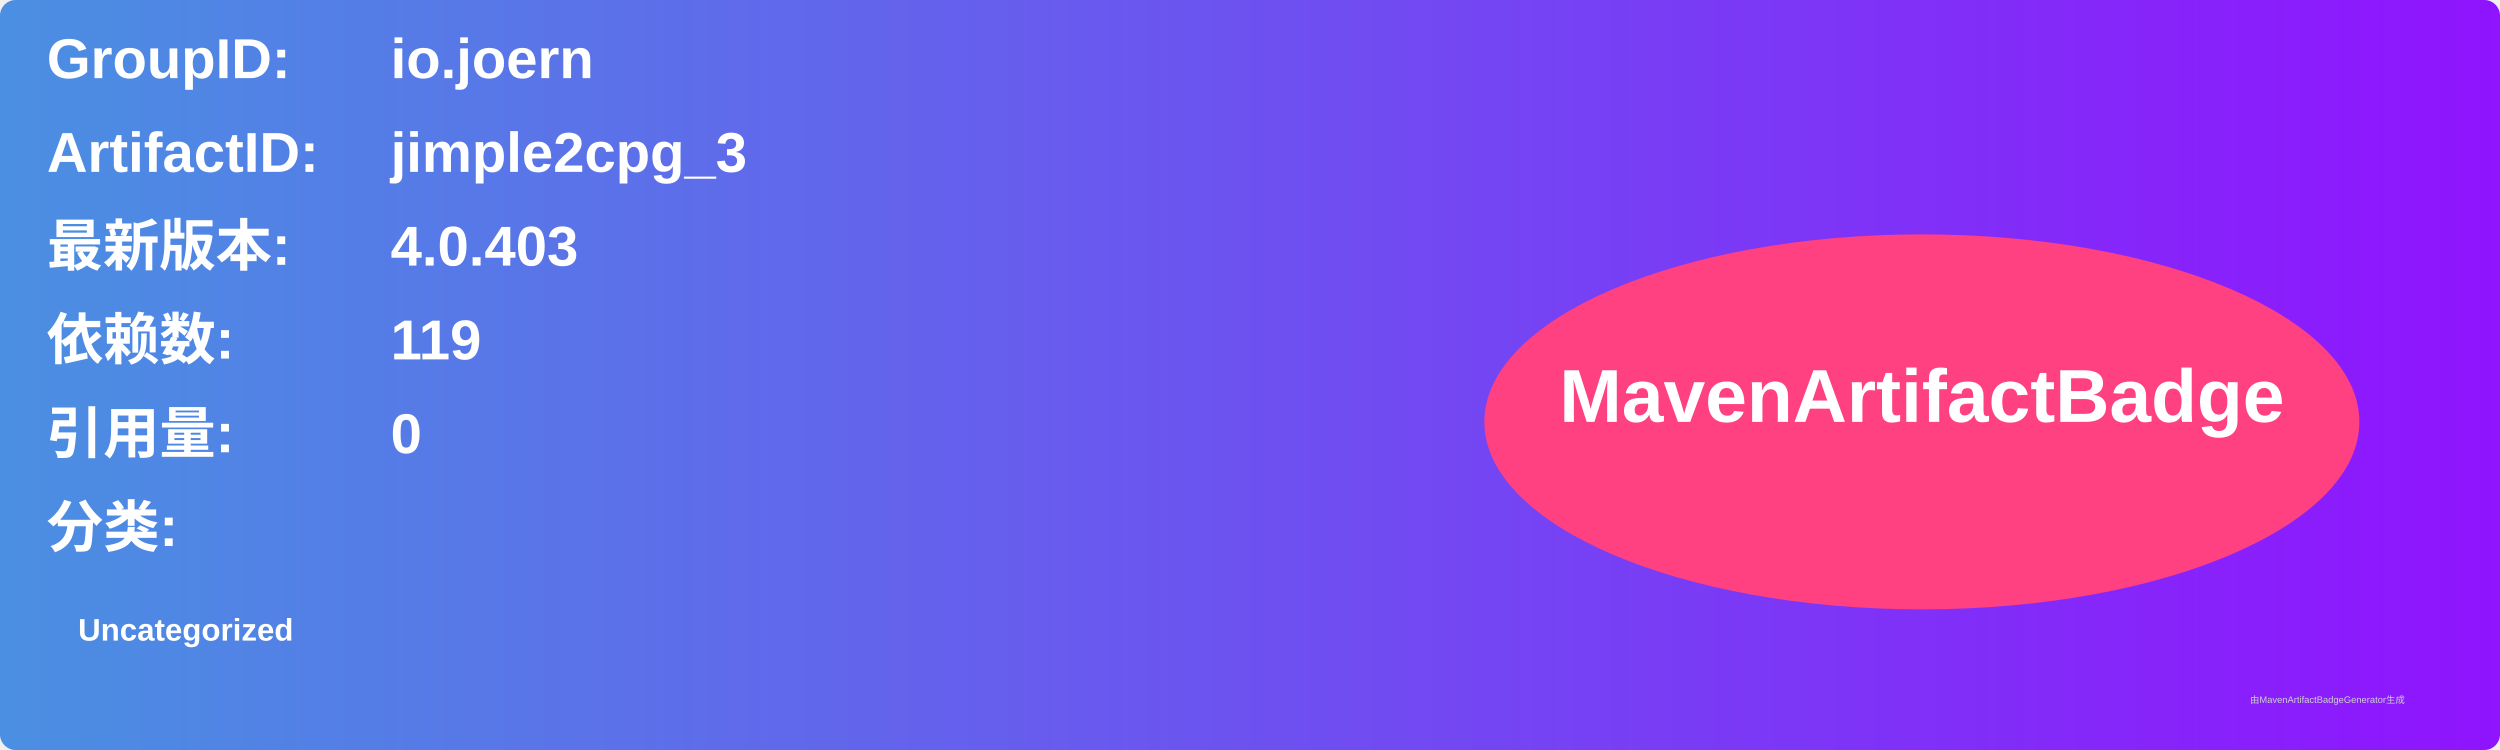
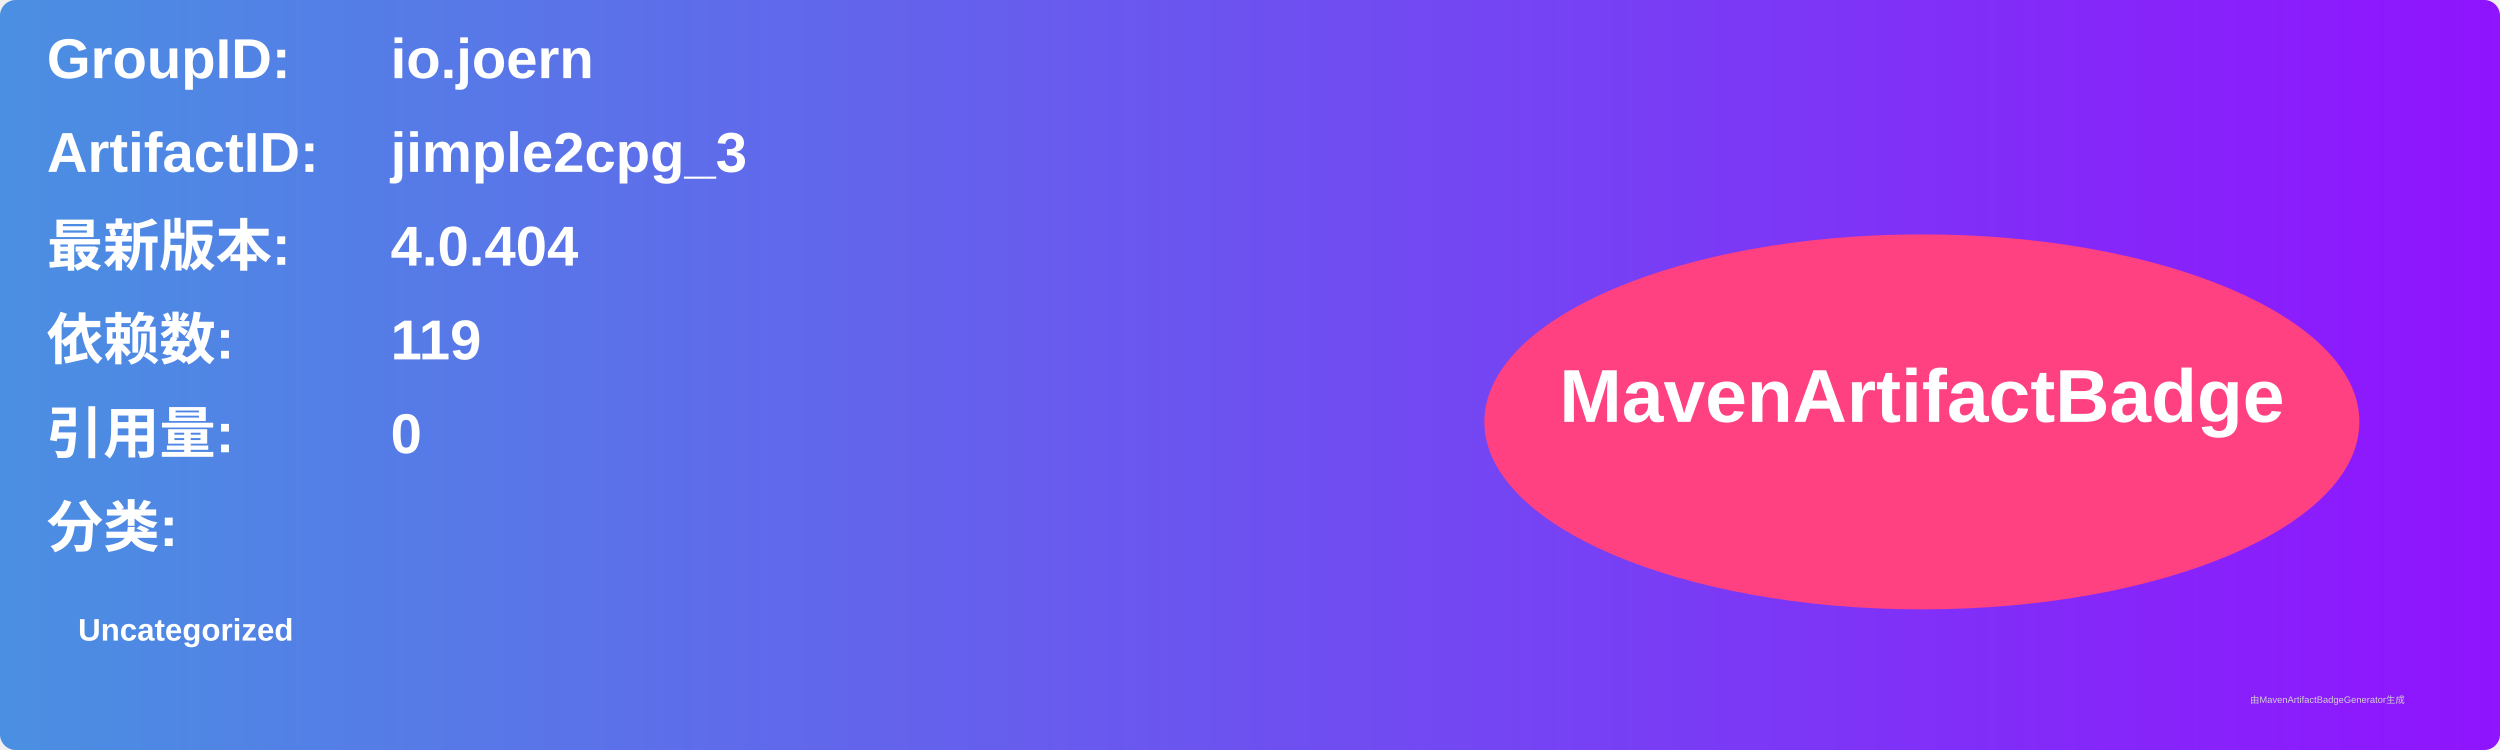
<svg xmlns="http://www.w3.org/2000/svg" width="800" height="240" viewBox="0 0 800 240">
  <linearGradient id="grad" x1="0%" y1="0%" x2="100%" y2="0%">
    <stop offset="0%" stop-color="#4a90e2" />
    <stop offset="100%" stop-color="#9013fe" />
  </linearGradient>
  <rect width="100%" height="100%" rx="5" ry="5" fill="url(#grad)" />
  <g transform="translate(15, 15)">
    <text x="0" y="10" font-family="Arial" font-size="18" fill="white" font-weight="bold" width="260">GroupID:</text>
    <text x="110" y="10" font-family="Arial" font-size="18" fill="white" font-weight="bold" width="460">io.joern</text>
    <text x="0" y="40" font-family="Arial" font-size="18" fill="white" font-weight="bold" width="260">ArtifactID:</text>
    <text x="110" y="40" font-family="Arial" font-size="18" fill="white" font-weight="bold" width="460">jimple2cpg_3</text>
    <text x="0" y="70" font-family="Arial" font-size="18" fill="white" font-weight="bold">最新版本:</text>
    <text x="110" y="70" font-family="Arial" font-size="18" fill="white" font-weight="bold">
-       <tspan font-weight="bold">4.0.403</tspan>
+       <tspan font-weight="bold">4.0.404</tspan>
    </text>
    <text x="0" y="100" font-family="Arial" font-size="18" fill="white" font-weight="bold">依赖数: </text>
    <text x="110" y="100" font-family="Arial" font-size="18" fill="white">
      <tspan font-weight="bold">119</tspan>
    </text>
    <text x="0" y="130" font-family="Arial" font-size="18" fill="white" font-weight="bold">引用量: </text>
    <text x="110" y="130" font-family="Arial" font-size="18" fill="white">
      <tspan font-weight="bold">0</tspan>
    </text>
    <text x="0" y="160" font-family="Arial" font-size="18" fill="white" font-weight="bold">分类:</text>
    <text x="10" y="190" font-family="Arial" font-size="10" fill="white">
      <tspan font-weight="bold">Uncategorized</tspan>
    </text>
    <ellipse cx="600" cy="120" rx="140" ry="60" fill="#ff4081" />
    <text x="600" y="120" text-anchor="middle" font-family="Arial" font-size="24" fill="white" font-weight="bold">MavenArtifactBadge</text>
  </g>
  <text x="720" y="225" font-family="Arial" font-size="3" fill="#d0d0d0">由MavenArtifactBadgeGenerator生成</text>
</svg>
